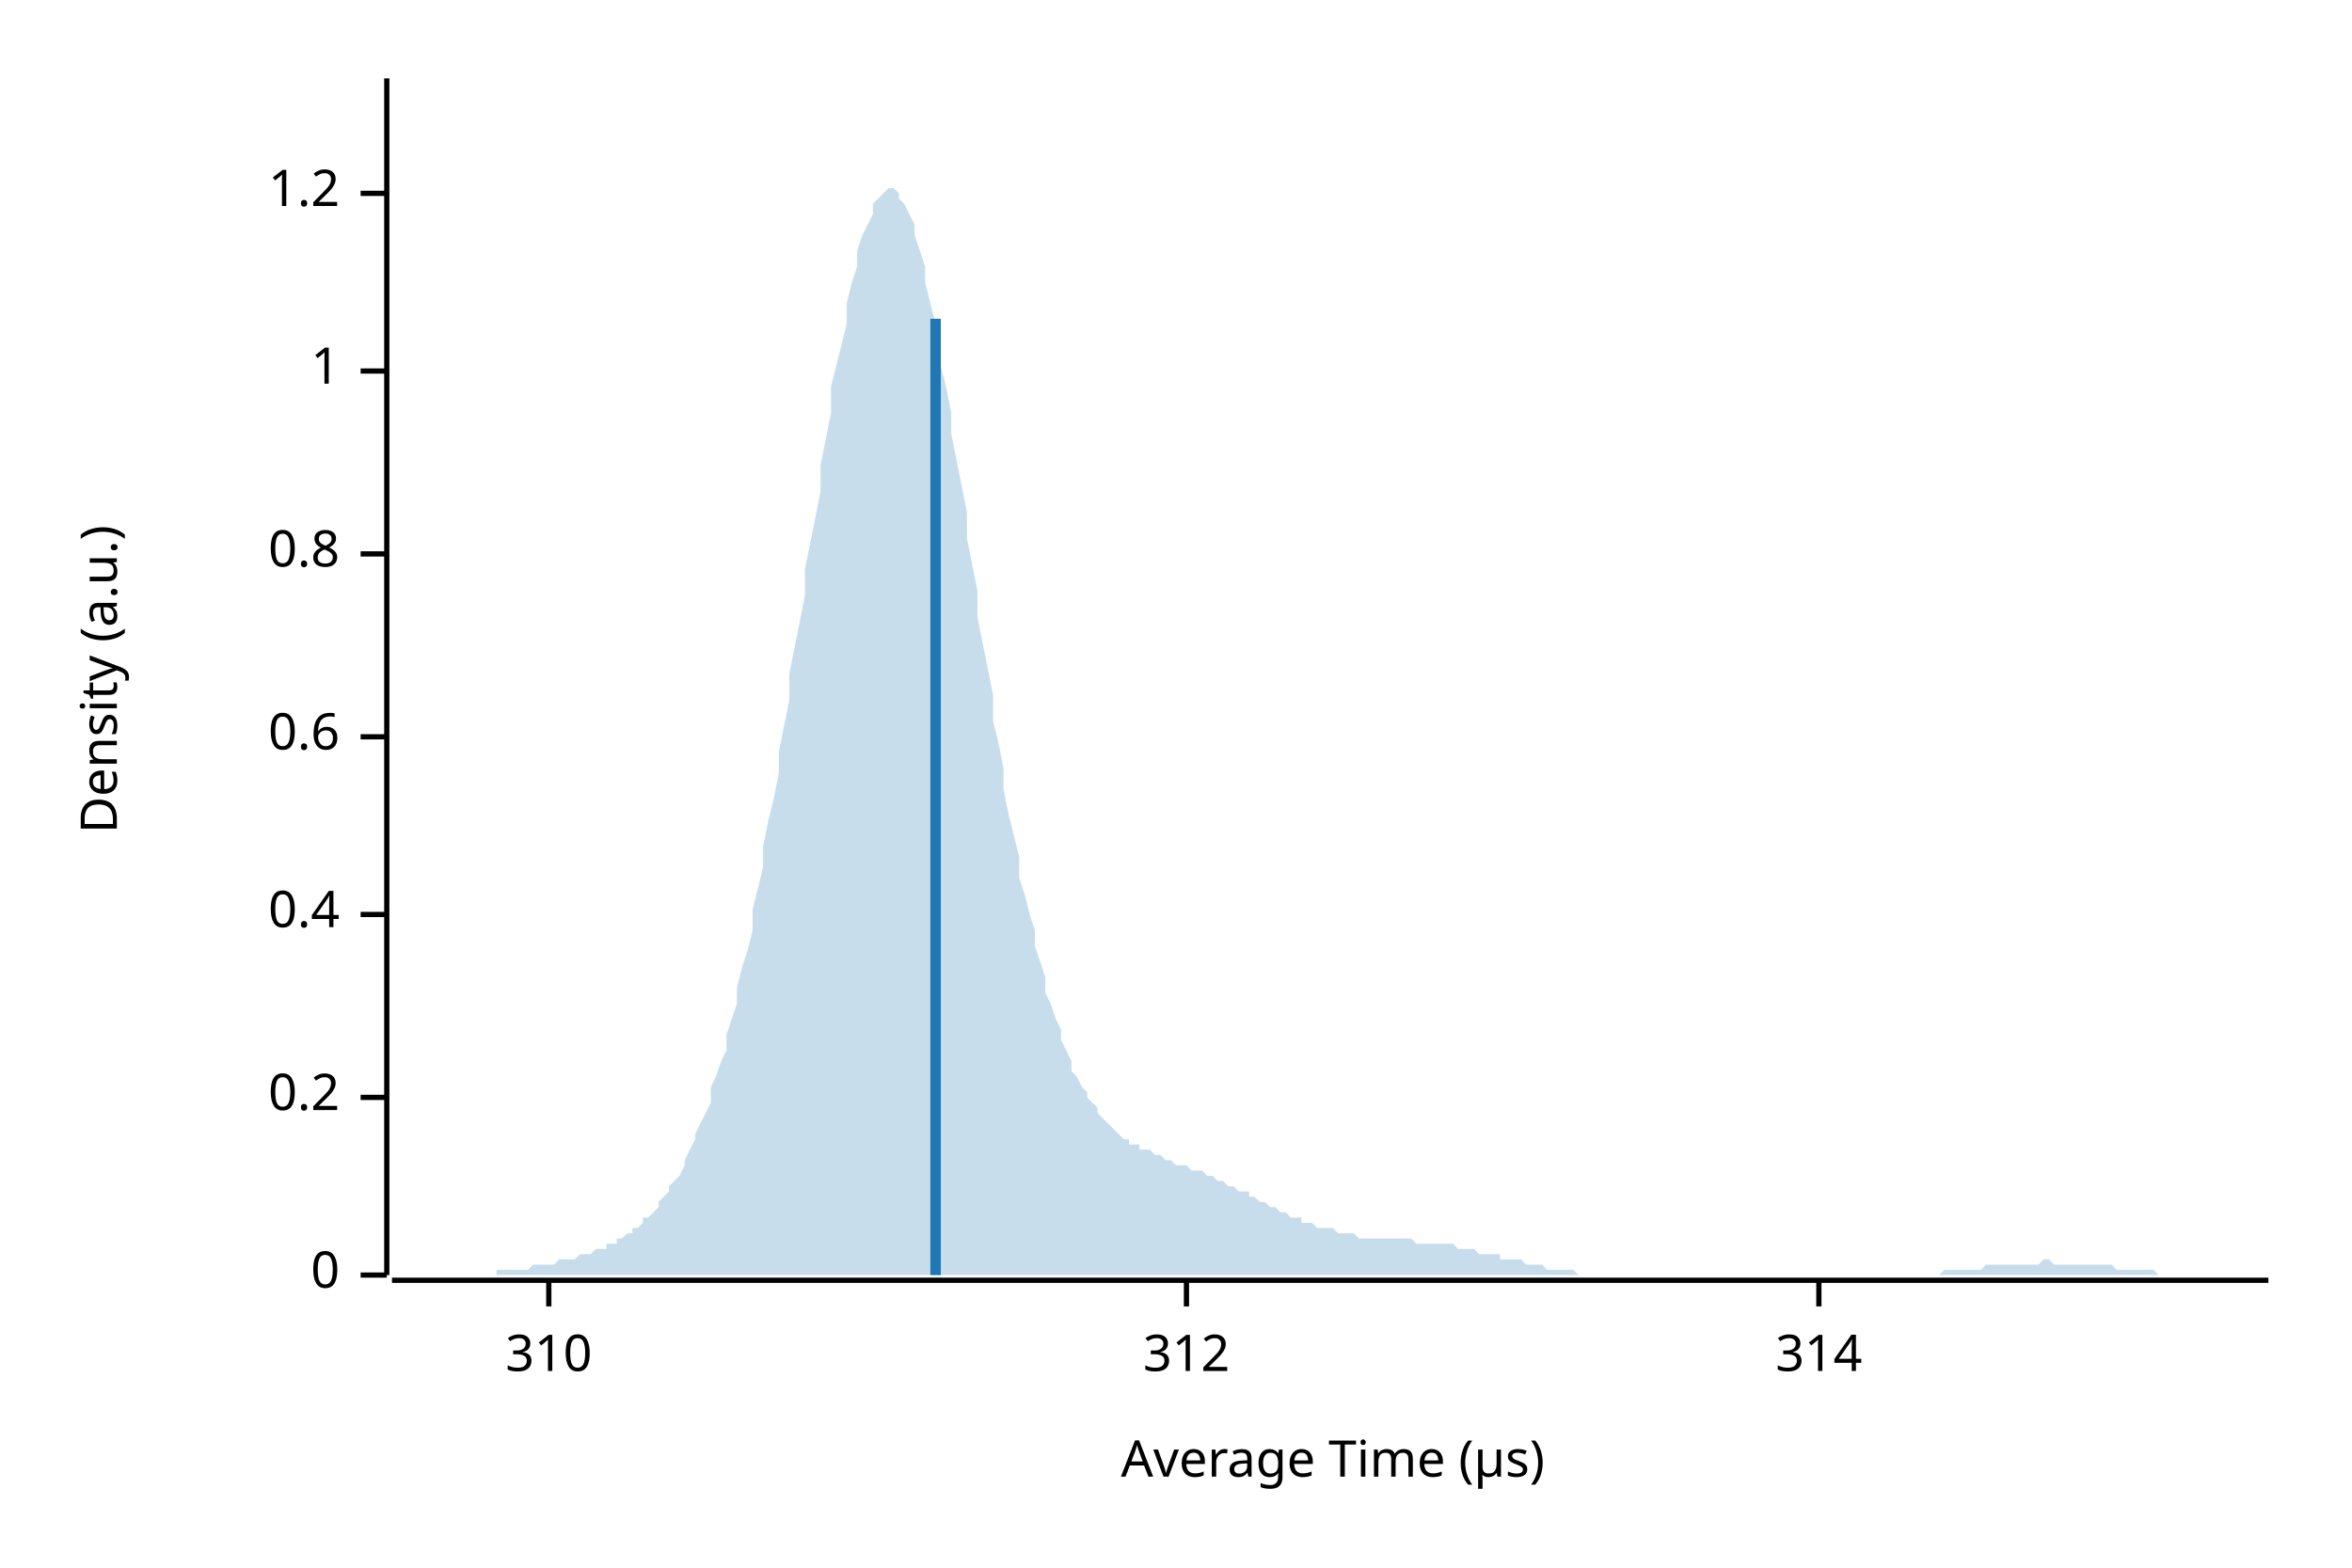
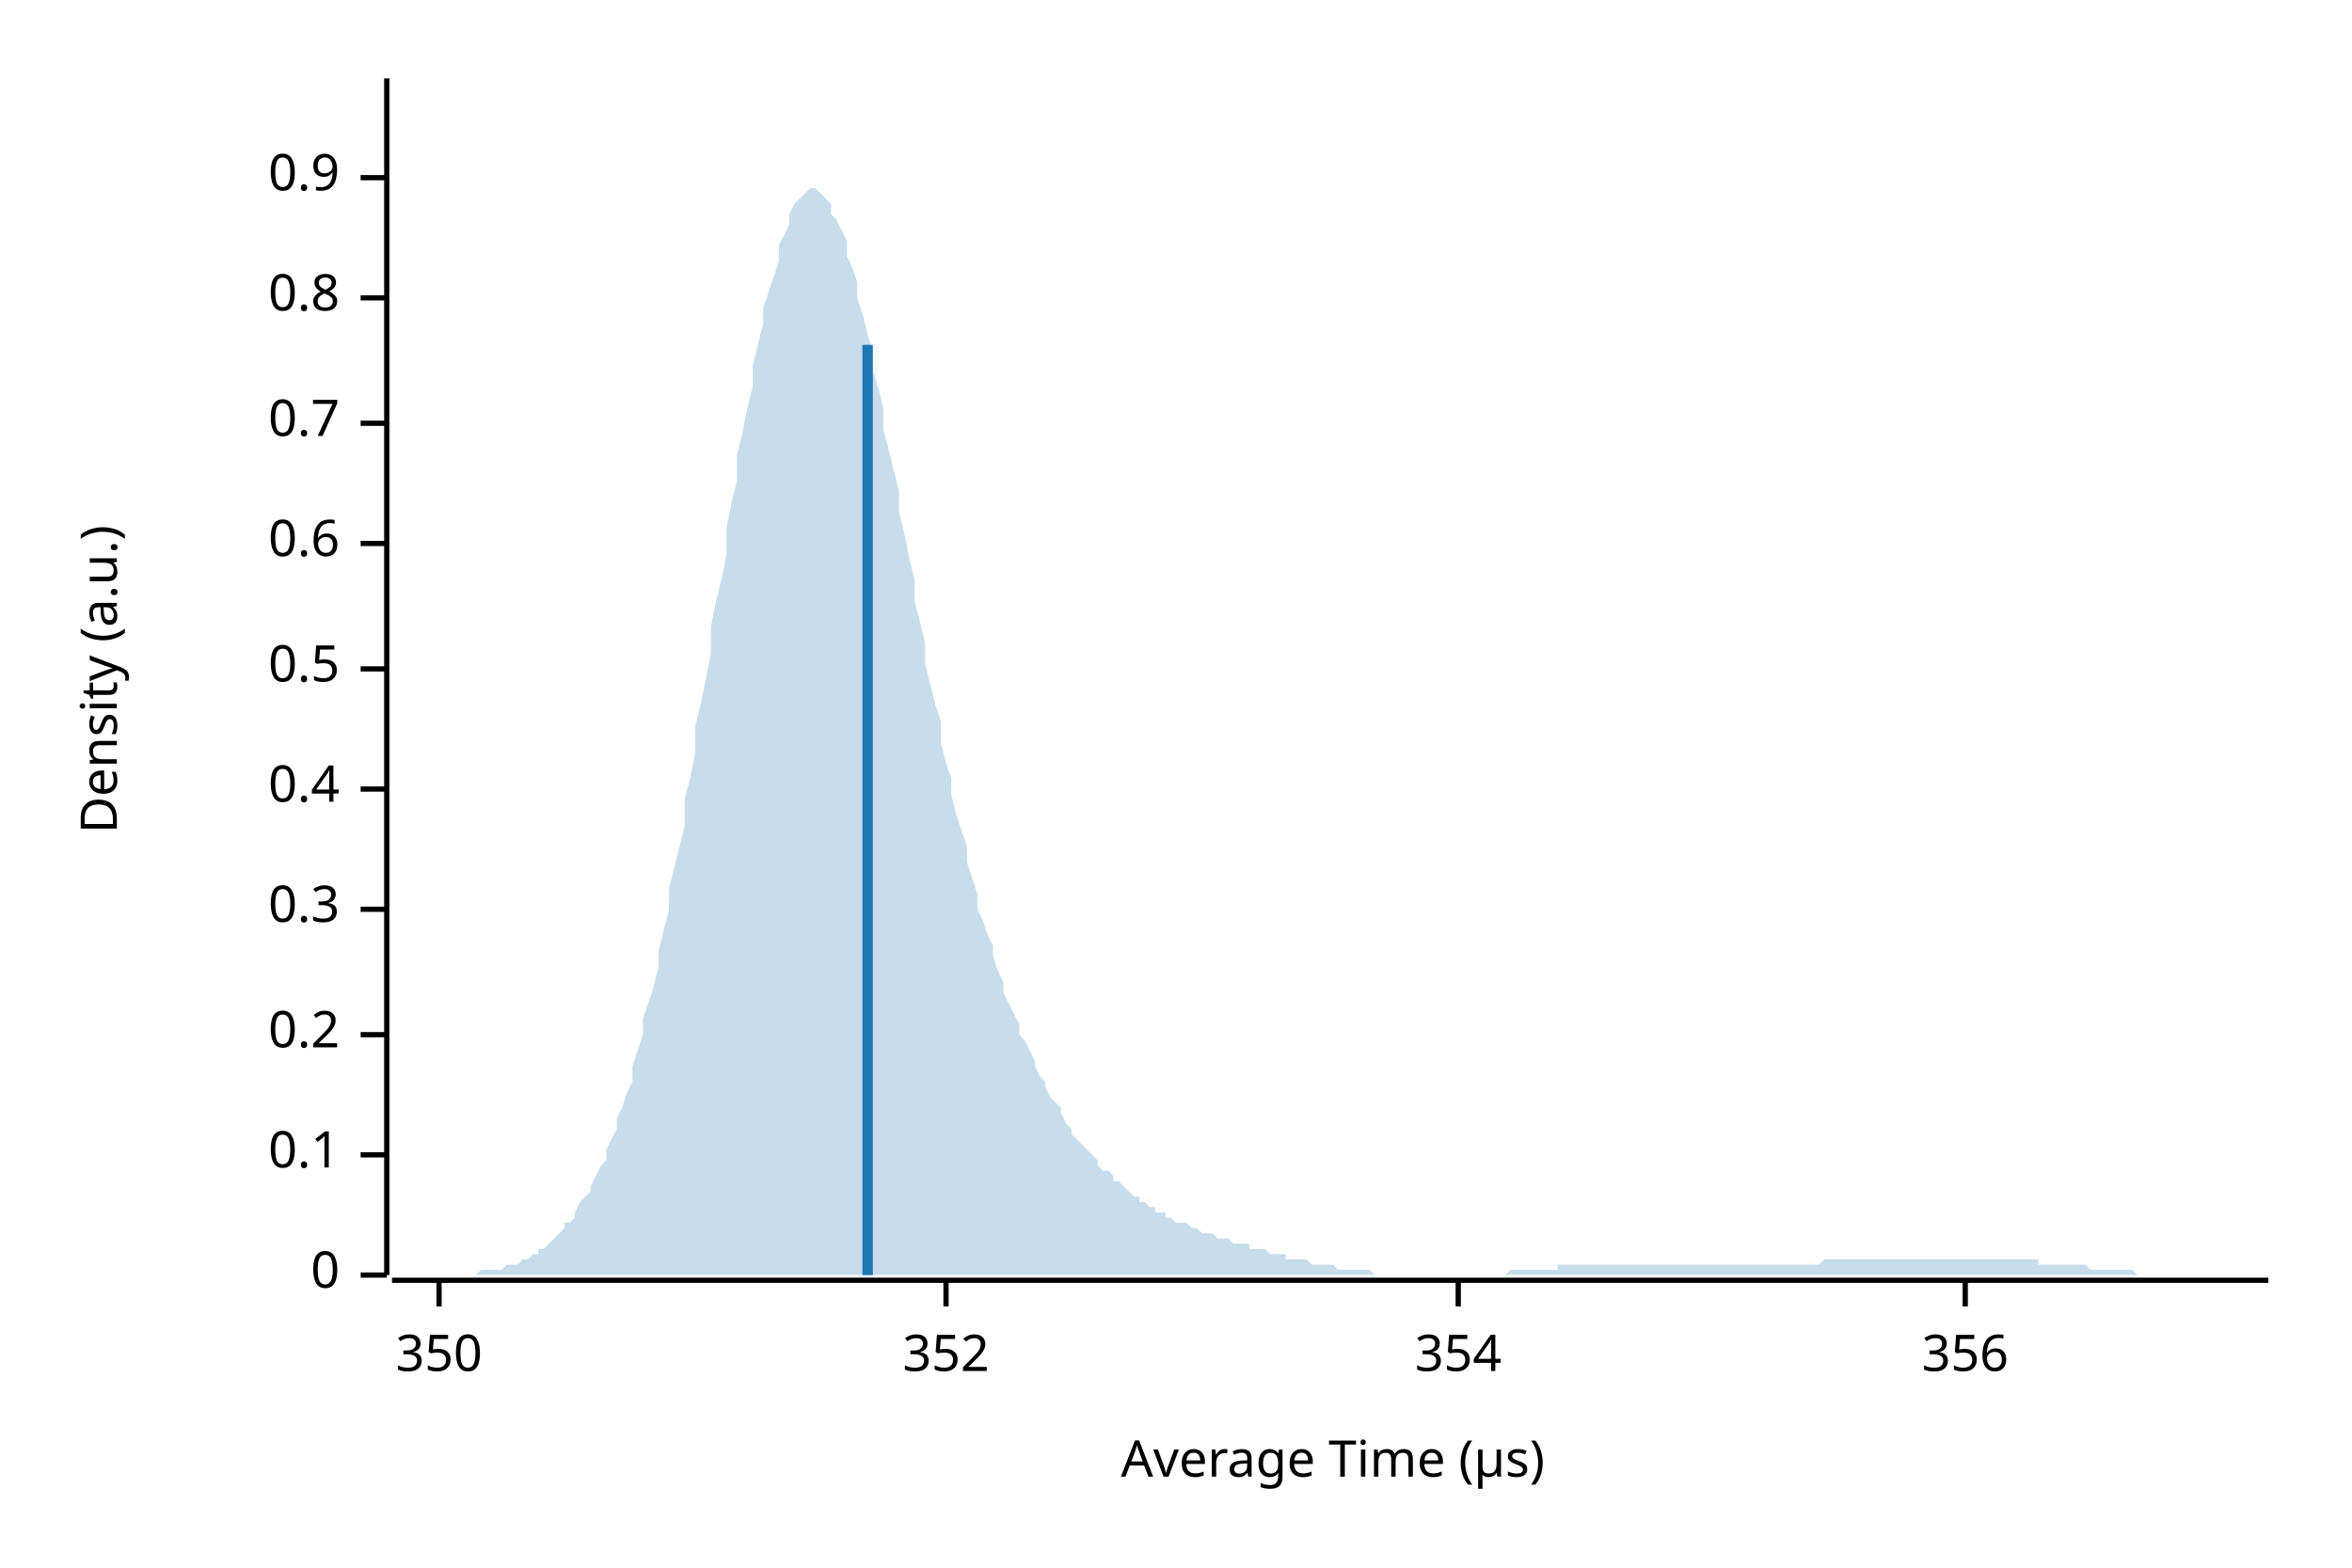
<svg xmlns="http://www.w3.org/2000/svg" width="450" height="300" viewBox="0 0 450 300">
  <text x="15" y="130" dy="0.76em" text-anchor="middle" font-family="sans-serif" font-size="9.677" opacity="1" fill="#000000" transform="rotate(270, 15, 130)">
Density (a.u.)
</text>
  <text x="255" y="285" dy="-0.5ex" text-anchor="middle" font-family="sans-serif" font-size="9.677" opacity="1" fill="#000000">
Average Time (µs)
</text>
  <polyline fill="none" opacity="1" stroke="#000000" stroke-width="1" points="74,15 74,244 " />
  <text x="65" y="244" dy="0.5ex" text-anchor="end" font-family="sans-serif" font-size="9.677" opacity="1" fill="#000000">
0
</text>
  <polyline fill="none" opacity="1" stroke="#000000" stroke-width="1" points="69,244 74,244 " />
-   <text x="65" y="210" dy="0.5ex" text-anchor="end" font-family="sans-serif" font-size="9.677" opacity="1" fill="#000000">
+   <text x="65" y="221" dy="0.5ex" text-anchor="end" font-family="sans-serif" font-size="9.677" opacity="1" fill="#000000">
+ 0.1
+ </text>
+   <polyline fill="none" opacity="1" stroke="#000000" stroke-width="1" points="69,221 74,221 " />
+   <text x="65" y="198" dy="0.5ex" text-anchor="end" font-family="sans-serif" font-size="9.677" opacity="1" fill="#000000">
0.2
</text>
-   <polyline fill="none" opacity="1" stroke="#000000" stroke-width="1" points="69,210 74,210 " />
-   <text x="65" y="175" dy="0.5ex" text-anchor="end" font-family="sans-serif" font-size="9.677" opacity="1" fill="#000000">
+   <polyline fill="none" opacity="1" stroke="#000000" stroke-width="1" points="69,198 74,198 " />
+   <text x="65" y="174" dy="0.5ex" text-anchor="end" font-family="sans-serif" font-size="9.677" opacity="1" fill="#000000">
+ 0.3
+ </text>
+   <polyline fill="none" opacity="1" stroke="#000000" stroke-width="1" points="69,174 74,174 " />
+   <text x="65" y="151" dy="0.5ex" text-anchor="end" font-family="sans-serif" font-size="9.677" opacity="1" fill="#000000">
0.4
</text>
-   <polyline fill="none" opacity="1" stroke="#000000" stroke-width="1" points="69,175 74,175 " />
-   <text x="65" y="141" dy="0.5ex" text-anchor="end" font-family="sans-serif" font-size="9.677" opacity="1" fill="#000000">
+   <polyline fill="none" opacity="1" stroke="#000000" stroke-width="1" points="69,151 74,151 " />
+   <text x="65" y="128" dy="0.5ex" text-anchor="end" font-family="sans-serif" font-size="9.677" opacity="1" fill="#000000">
+ 0.5
+ </text>
+   <polyline fill="none" opacity="1" stroke="#000000" stroke-width="1" points="69,128 74,128 " />
+   <text x="65" y="104" dy="0.5ex" text-anchor="end" font-family="sans-serif" font-size="9.677" opacity="1" fill="#000000">
0.6
</text>
-   <polyline fill="none" opacity="1" stroke="#000000" stroke-width="1" points="69,141 74,141 " />
-   <text x="65" y="106" dy="0.5ex" text-anchor="end" font-family="sans-serif" font-size="9.677" opacity="1" fill="#000000">
+   <polyline fill="none" opacity="1" stroke="#000000" stroke-width="1" points="69,104 74,104 " />
+   <text x="65" y="81" dy="0.5ex" text-anchor="end" font-family="sans-serif" font-size="9.677" opacity="1" fill="#000000">
+ 0.7
+ </text>
+   <polyline fill="none" opacity="1" stroke="#000000" stroke-width="1" points="69,81 74,81 " />
+   <text x="65" y="57" dy="0.5ex" text-anchor="end" font-family="sans-serif" font-size="9.677" opacity="1" fill="#000000">
0.8
</text>
-   <polyline fill="none" opacity="1" stroke="#000000" stroke-width="1" points="69,106 74,106 " />
-   <text x="65" y="71" dy="0.5ex" text-anchor="end" font-family="sans-serif" font-size="9.677" opacity="1" fill="#000000">
- 1
+   <polyline fill="none" opacity="1" stroke="#000000" stroke-width="1" points="69,57 74,57 " />
+   <text x="65" y="34" dy="0.5ex" text-anchor="end" font-family="sans-serif" font-size="9.677" opacity="1" fill="#000000">
+ 0.9
</text>
-   <polyline fill="none" opacity="1" stroke="#000000" stroke-width="1" points="69,71 74,71 " />
-   <text x="65" y="37" dy="0.5ex" text-anchor="end" font-family="sans-serif" font-size="9.677" opacity="1" fill="#000000">
- 1.2
+   <polyline fill="none" opacity="1" stroke="#000000" stroke-width="1" points="69,34 74,34 " />
+   <polyline fill="none" opacity="1" stroke="#000000" stroke-width="1" points="75,245 434,245 " />
+   <text x="84" y="255" dy="0.76em" text-anchor="middle" font-family="sans-serif" font-size="9.677" opacity="1" fill="#000000">
+ 350
</text>
-   <polyline fill="none" opacity="1" stroke="#000000" stroke-width="1" points="69,37 74,37 " />
-   <polyline fill="none" opacity="1" stroke="#000000" stroke-width="1" points="75,245 434,245 " />
-   <text x="105" y="255" dy="0.76em" text-anchor="middle" font-family="sans-serif" font-size="9.677" opacity="1" fill="#000000">
- 310
+   <polyline fill="none" opacity="1" stroke="#000000" stroke-width="1" points="84,245 84,250 " />
+   <text x="181" y="255" dy="0.76em" text-anchor="middle" font-family="sans-serif" font-size="9.677" opacity="1" fill="#000000">
+ 352
</text>
-   <polyline fill="none" opacity="1" stroke="#000000" stroke-width="1" points="105,245 105,250 " />
-   <text x="227" y="255" dy="0.76em" text-anchor="middle" font-family="sans-serif" font-size="9.677" opacity="1" fill="#000000">
- 312
+   <polyline fill="none" opacity="1" stroke="#000000" stroke-width="1" points="181,245 181,250 " />
+   <text x="279" y="255" dy="0.76em" text-anchor="middle" font-family="sans-serif" font-size="9.677" opacity="1" fill="#000000">
+ 354
</text>
-   <polyline fill="none" opacity="1" stroke="#000000" stroke-width="1" points="227,245 227,250 " />
-   <text x="348" y="255" dy="0.76em" text-anchor="middle" font-family="sans-serif" font-size="9.677" opacity="1" fill="#000000">
- 314
+   <polyline fill="none" opacity="1" stroke="#000000" stroke-width="1" points="279,245 279,250 " />
+   <text x="376" y="255" dy="0.76em" text-anchor="middle" font-family="sans-serif" font-size="9.677" opacity="1" fill="#000000">
+ 356
</text>
-   <polyline fill="none" opacity="1" stroke="#000000" stroke-width="1" points="348,245 348,250 " />
-   <polygon opacity="0.25" fill="#1F78B4" points="75,244 75,244 76,244 77,244 77,244 78,244 79,244 80,244 80,244 81,244 82,244 82,244 83,244 84,244 85,244 85,244 86,244 87,244 87,244 88,244 89,244 90,244 90,244 91,244 92,244 92,244 93,244 94,244 95,244 95,243 96,243 97,243 98,243 98,243 99,243 100,243 100,243 101,243 102,242 103,242 103,242 104,242 105,242 105,242 106,242 107,241 108,241 108,241 109,241 110,241 110,241 111,240 112,240 113,240 113,240 114,239 115,239 116,239 116,238 117,238 118,238 118,237 119,237 120,236 121,236 121,235 122,235 123,234 123,233 124,233 125,232 126,231 126,230 127,229 128,228 128,227 129,226 130,225 131,223 131,222 132,220 133,218 133,217 134,215 135,213 136,211 136,208 137,206 138,203 139,201 139,198 140,195 141,192 141,189 142,185 143,182 144,178 144,174 145,170 146,166 146,162 147,157 148,153 149,148 149,144 150,139 151,134 151,129 152,124 153,119 154,114 154,109 155,104 156,99 157,94 157,89 158,84 159,79 159,74 160,70 161,66 162,62 162,58 163,54 164,51 164,48 165,45 166,43 167,41 167,39 168,38 169,37 169,37 170,36 171,36 172,37 172,38 173,39 174,41 175,43 175,45 176,48 177,51 177,54 178,58 179,62 180,66 180,70 181,74 182,79 182,83 183,88 184,93 185,98 185,103 186,108 187,113 187,118 188,123 189,128 190,133 190,138 191,142 192,147 192,151 193,156 194,160 195,164 195,168 196,171 197,175 198,178 198,181 199,184 200,187 200,190 201,192 202,195 203,197 203,199 204,201 205,203 205,205 206,206 207,208 208,209 208,210 209,211 210,212 210,213 211,214 212,215 213,216 213,216 214,217 215,218 216,218 216,219 217,219 218,219 218,220 219,220 220,220 221,221 221,221 222,221 223,222 223,222 224,222 225,223 226,223 226,223 227,223 228,224 228,224 229,224 230,224 231,225 231,225 232,225 233,226 233,226 234,226 235,227 236,227 236,227 237,228 238,228 239,228 239,229 240,229 241,230 241,230 242,230 243,231 244,231 244,231 245,232 246,232 246,232 247,233 248,233 249,233 249,234 250,234 251,234 251,234 252,235 253,235 254,235 254,235 255,235 256,236 257,236 257,236 258,236 259,236 259,236 260,237 261,237 262,237 262,237 263,237 264,237 264,237 265,237 266,237 267,237 267,237 268,237 269,237 269,237 270,237 271,238 272,238 272,238 273,238 274,238 275,238 275,238 276,238 277,238 277,238 278,238 279,239 280,239 280,239 281,239 282,239 282,239 283,240 284,240 285,240 285,240 286,240 287,240 287,241 288,241 289,241 290,241 290,241 291,241 292,242 292,242 293,242 294,242 295,242 295,242 296,243 297,243 298,243 298,243 299,243 300,243 300,243 301,243 302,244 303,244 303,244 304,244 305,244 305,244 306,244 307,244 308,244 308,244 309,244 310,244 310,244 311,244 312,244 313,244 313,244 314,244 315,244 316,244 316,244 317,244 318,244 318,244 319,244 320,244 321,244 321,244 322,244 323,244 323,244 324,244 325,244 326,244 326,244 327,244 328,244 328,244 329,244 330,244 331,244 331,244 332,244 333,244 333,244 334,244 335,244 336,244 336,244 337,244 338,244 339,244 339,244 340,244 341,244 341,244 342,244 343,244 344,244 344,244 345,244 346,244 346,244 347,244 348,244 349,244 349,244 350,244 351,244 351,244 352,244 353,244 354,244 354,244 355,244 356,244 357,244 357,244 358,244 359,244 359,244 360,244 361,244 362,244 362,244 363,244 364,244 364,244 365,244 366,244 367,244 367,244 368,244 369,244 369,244 370,244 371,244 372,243 372,243 373,243 374,243 375,243 375,243 376,243 377,243 377,243 378,243 379,243 380,242 380,242 381,242 382,242 382,242 383,242 384,242 385,242 385,242 386,242 387,242 387,242 388,242 389,242 390,242 390,242 391,241 392,241 392,241 393,242 394,242 395,242 395,242 396,242 397,242 398,242 398,242 399,242 400,242 400,242 401,242 402,242 403,242 403,242 404,242 405,243 405,243 406,243 407,243 408,243 408,243 409,243 410,243 410,243 411,243 412,243 413,244 413,244 414,244 415,244 416,244 416,244 417,244 418,244 418,244 419,244 420,244 421,244 421,244 422,244 423,244 423,244 424,244 425,244 426,244 426,244 427,244 428,244 428,244 429,244 430,244 431,244 431,244 432,244 433,244 434,244 434,244 75,244 " />
-   <polyline fill="none" opacity="1" stroke="#1F78B4" stroke-width="2" points="179,244 179,61 " />
+   <polyline fill="none" opacity="1" stroke="#000000" stroke-width="1" points="376,245 376,250 " />
+   <polygon opacity="0.25" fill="#1F78B4" points="75,244 75,244 76,244 77,244 77,244 78,244 79,244 80,244 80,244 81,244 82,244 82,244 83,244 84,244 85,244 85,244 86,244 87,244 87,244 88,244 89,244 90,244 90,244 91,244 92,243 92,243 93,243 94,243 95,243 95,243 96,243 97,242 98,242 98,242 99,242 100,241 100,241 101,241 102,240 103,240 103,239 104,239 105,238 105,238 106,237 107,236 108,235 108,234 109,234 110,233 110,232 111,230 112,229 113,228 113,227 114,225 115,223 116,222 116,220 117,218 118,216 118,214 119,212 120,209 121,207 121,204 122,201 123,198 123,195 124,192 125,189 126,185 126,182 127,178 128,174 128,170 129,166 130,162 131,158 131,153 132,149 133,144 133,139 134,135 135,130 136,125 136,120 137,115 138,111 139,106 139,101 140,96 141,92 141,87 142,83 143,78 144,74 144,70 145,66 146,62 146,59 147,56 148,53 149,50 149,47 150,45 151,43 151,41 152,39 153,38 154,37 154,37 155,36 156,36 157,37 157,37 158,38 159,39 159,41 160,42 161,44 162,46 162,49 163,51 164,54 164,57 165,60 166,64 167,67 167,71 168,74 169,78 169,82 170,86 171,90 172,94 172,98 173,102 174,107 175,111 175,115 176,119 177,123 177,127 178,131 179,135 180,138 180,142 181,146 182,149 182,152 183,156 184,159 185,162 185,165 186,168 187,171 187,174 188,176 189,179 190,181 190,183 191,186 192,188 192,190 193,192 194,194 195,196 195,198 196,199 197,201 198,203 198,204 199,206 200,207 200,208 201,210 202,211 203,212 203,213 204,215 205,216 205,217 206,218 207,219 208,220 208,220 209,221 210,222 210,223 211,224 212,224 213,225 213,226 214,226 215,227 216,228 216,228 217,229 218,229 218,230 219,230 220,231 221,231 221,232 222,232 223,232 223,233 224,233 225,234 226,234 226,234 227,234 228,235 228,235 229,235 230,236 231,236 231,236 232,236 233,237 233,237 234,237 235,237 236,238 236,238 237,238 238,238 239,238 239,239 240,239 241,239 241,239 242,239 243,240 244,240 244,240 245,240 246,240 246,241 247,241 248,241 249,241 249,241 250,241 251,242 251,242 252,242 253,242 254,242 254,242 255,242 256,243 257,243 257,243 258,243 259,243 259,243 260,243 261,243 262,243 262,243 263,244 264,244 264,244 265,244 266,244 267,244 267,244 268,244 269,244 269,244 270,244 271,244 272,244 272,244 273,244 274,244 275,244 275,244 276,244 277,244 277,244 278,244 279,244 280,244 280,244 281,244 282,244 282,244 283,244 284,244 285,244 285,244 286,244 287,244 287,244 288,244 289,243 290,243 290,243 291,243 292,243 292,243 293,243 294,243 295,243 295,243 296,243 297,243 298,243 298,242 299,242 300,242 300,242 301,242 302,242 303,242 303,242 304,242 305,242 305,242 306,242 307,242 308,242 308,242 309,242 310,242 310,242 311,242 312,242 313,242 313,242 314,242 315,242 316,242 316,242 317,242 318,242 318,242 319,242 320,242 321,242 321,242 322,242 323,242 323,242 324,242 325,242 326,242 326,242 327,242 328,242 328,242 329,242 330,242 331,242 331,242 332,242 333,242 333,242 334,242 335,242 336,242 336,242 337,242 338,242 339,242 339,242 340,242 341,242 341,242 342,242 343,242 344,242 344,242 345,242 346,242 346,242 347,242 348,242 349,241 349,241 350,241 351,241 351,241 352,241 353,241 354,241 354,241 355,241 356,241 357,241 357,241 358,241 359,241 359,241 360,241 361,241 362,241 362,241 363,241 364,241 364,241 365,241 366,241 367,241 367,241 368,241 369,241 369,241 370,241 371,241 372,241 372,241 373,241 374,241 375,241 375,241 376,241 377,241 377,241 378,241 379,241 380,241 380,241 381,241 382,241 382,241 383,241 384,241 385,241 385,241 386,241 387,241 387,241 388,241 389,241 390,241 390,242 391,242 392,242 392,242 393,242 394,242 395,242 395,242 396,242 397,242 398,242 398,242 399,242 400,243 400,243 401,243 402,243 403,243 403,243 404,243 405,243 405,243 406,243 407,243 408,243 408,243 409,244 410,244 410,244 411,244 412,244 413,244 413,244 414,244 415,244 416,244 416,244 417,244 418,244 418,244 419,244 420,244 421,244 421,244 422,244 423,244 423,244 424,244 425,244 426,244 426,244 427,244 428,244 428,244 429,244 430,244 431,244 431,244 432,244 433,244 434,244 434,244 75,244 " />
+   <polyline fill="none" opacity="1" stroke="#1F78B4" stroke-width="2" points="166,244 166,66 " />
</svg>
